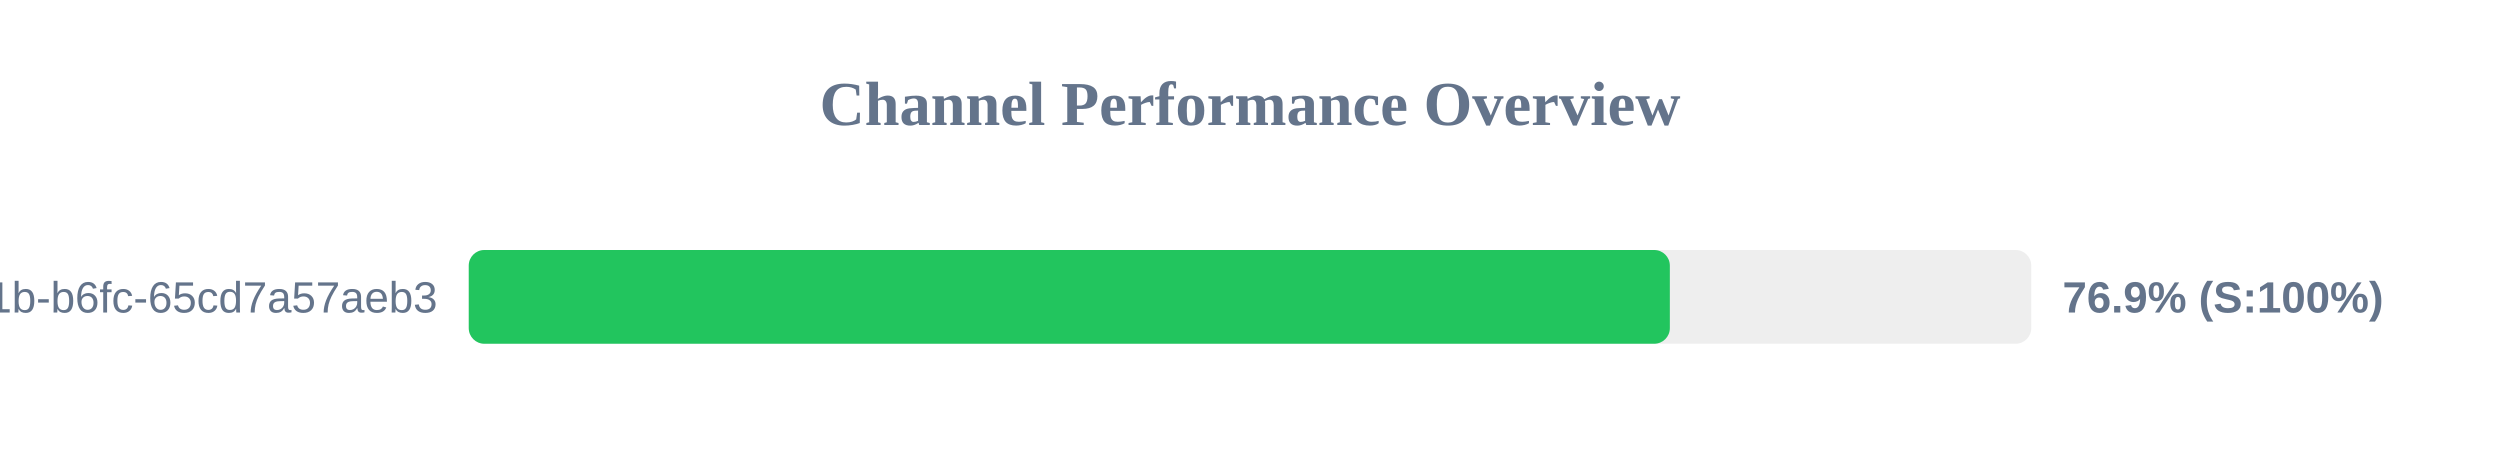
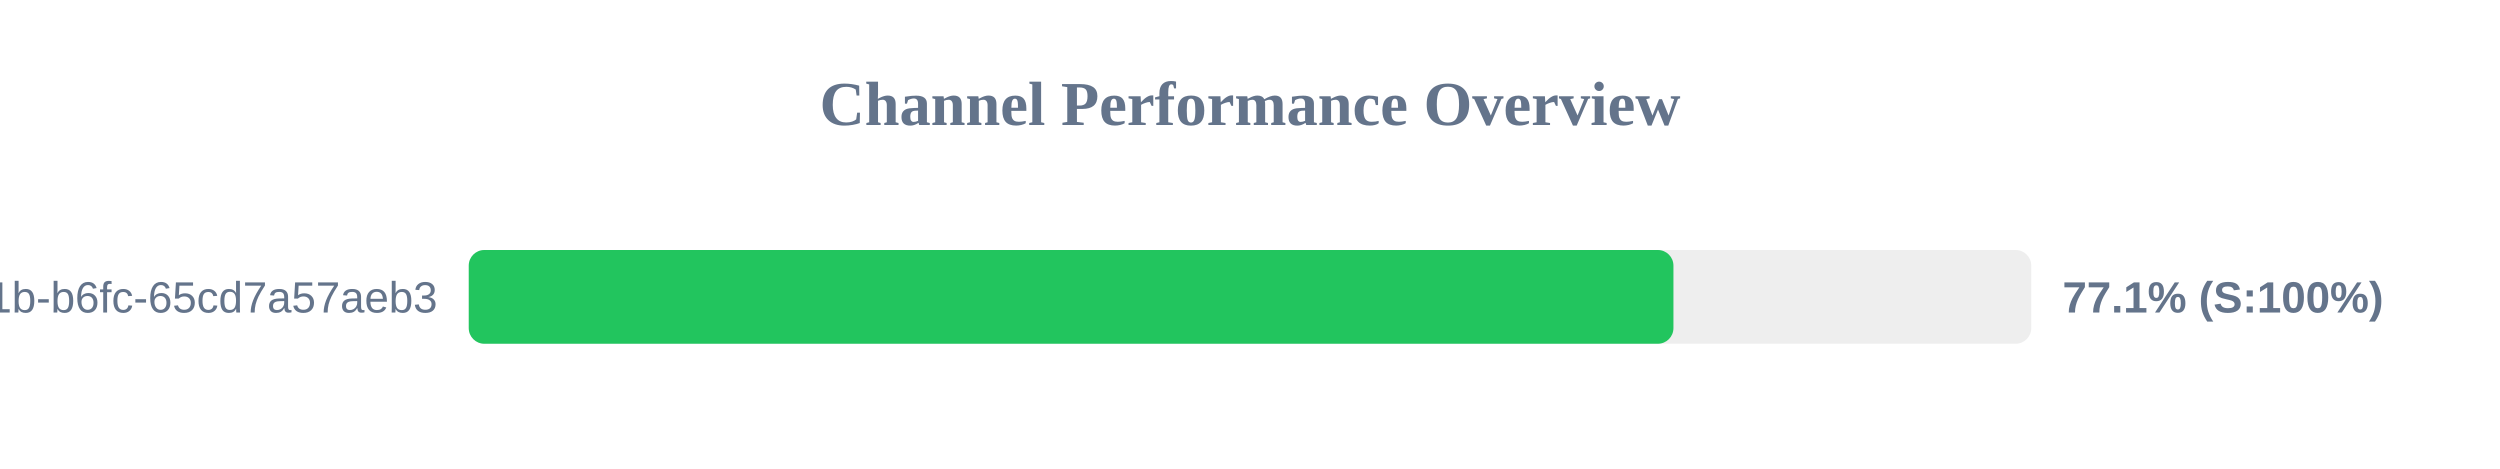
<svg xmlns="http://www.w3.org/2000/svg" width="800" height="150" version="1.1">
  <style>
        .row { font: 14px Arial; fill: #64748b; }
        .score { font: bold 14px Arial; fill: #64748b; }
    </style>
  <text x="400" y="40" text-anchor="middle" font-size="20px" font-weight="bold" fill="#64748b">Channel Performance Overview</text>
  <rect x="150" y="80" width="500" height="30" fill="#eee" rx="5" />
-   <rect x="150" y="80" width="384.35" height="30" fill="#22c55e" rx="5" />
+   <rect x="150" y="80" width="385.5" height="30" fill="#22c55e" rx="5" />
  <text x="140" y="100" text-anchor="end" class="row">?uuid=9c859345-959f-491b-b6fc-65cd7a57aeb3</text>
-   <text x="660" y="100" text-anchor="start" class="score">76.9% (S:100%)</text>
+   <text x="660" y="100" text-anchor="start" class="score">77.1% (S:100%)</text>
</svg>
